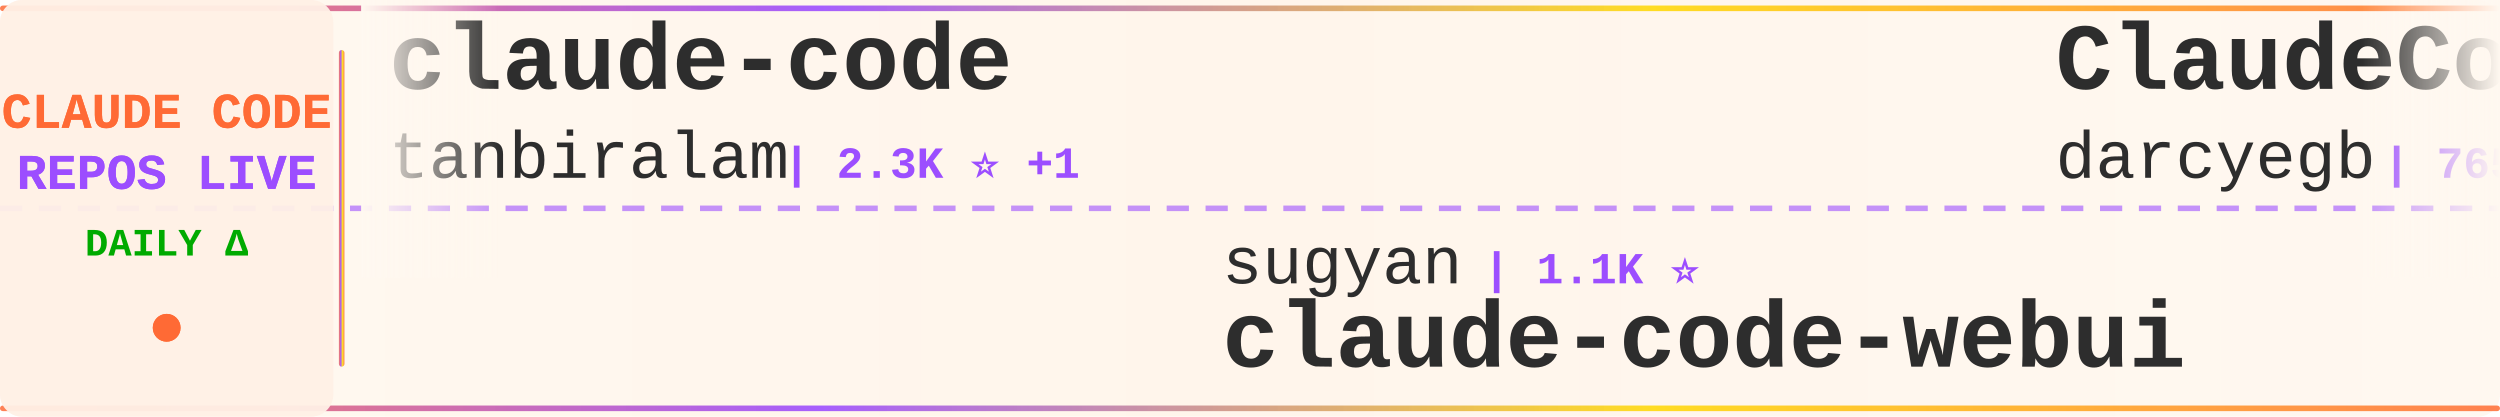
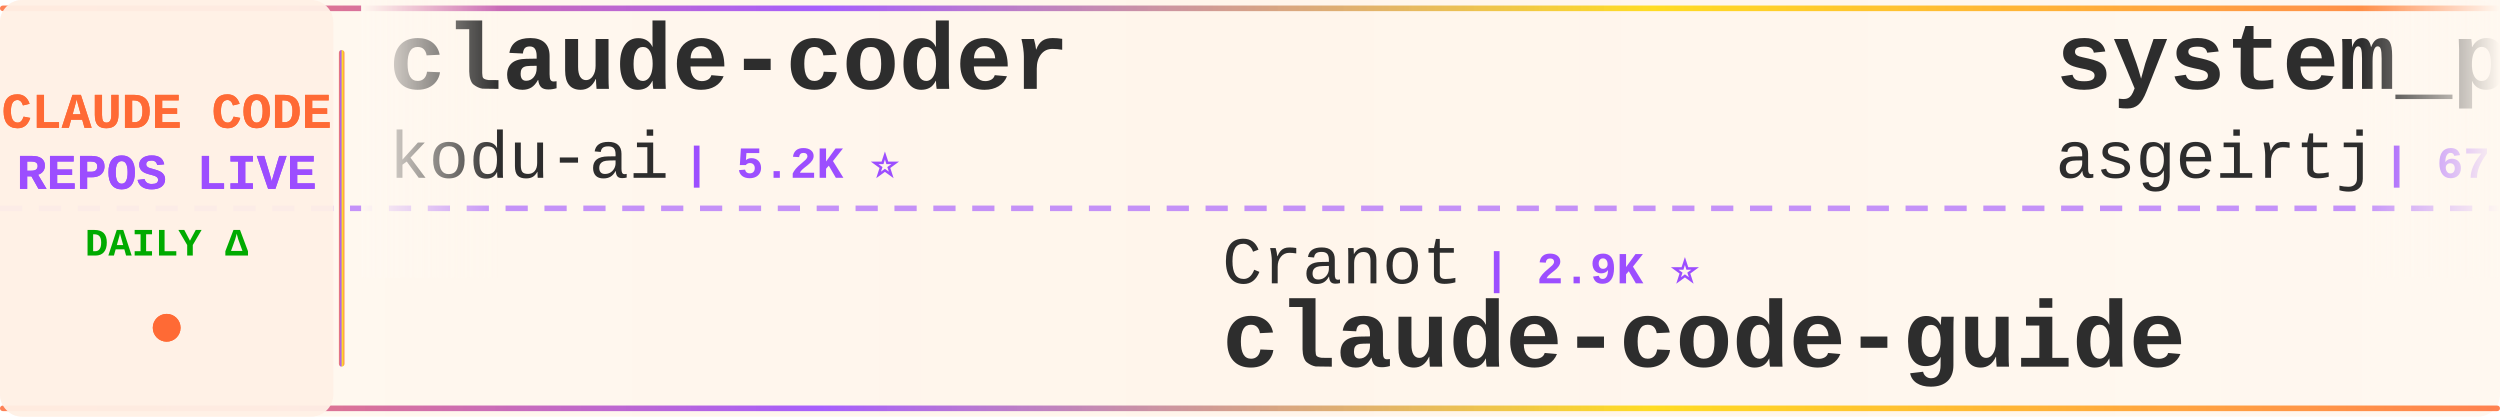
<svg xmlns="http://www.w3.org/2000/svg" width="900" height="150">
  <defs>
    <linearGradient id="tickerBg" x1="0%" y1="0%" x2="100%" y2="0%">
      <stop offset="0%" style="stop-color:#fff8f0;stop-opacity:0.98" />
      <stop offset="50%" style="stop-color:#fff5eb;stop-opacity:1" />
      <stop offset="100%" style="stop-color:#fff8f0;stop-opacity:0.98" />
    </linearGradient>
    <linearGradient id="borderGrad" x1="0%" y1="0%" x2="100%" y2="0%">
      <stop offset="0%" style="stop-color:#FF6B35;stop-opacity:0.85">
        <animate attributeName="stop-opacity" values="0.85;1;0.85" dur="2s" repeatCount="indefinite" />
      </stop>
      <stop offset="33%" style="stop-color:#9C4EFF;stop-opacity:0.9">
        <animate attributeName="stop-opacity" values="0.9;1;0.9" dur="2.2s" repeatCount="indefinite" />
      </stop>
      <stop offset="66%" style="stop-color:#FFD700;stop-opacity:0.85">
        <animate attributeName="stop-opacity" values="0.85;1;0.85" dur="1.8s" repeatCount="indefinite" />
      </stop>
      <stop offset="100%" style="stop-color:#FF6B35;stop-opacity:0.85">
        <animate attributeName="stop-opacity" values="0.85;1;0.85" dur="2s" repeatCount="indefinite" />
      </stop>
    </linearGradient>
    <filter id="textGlow">
      <feGaussianBlur stdDeviation="0.15" result="coloredBlur" />
      <feMerge>
        <feMergeNode in="coloredBlur" />
        <feMergeNode in="SourceGraphic" />
      </feMerge>
    </filter>
    <filter id="metricGlow">
      <feGaussianBlur stdDeviation="0.2" result="coloredBlur" />
      <feMerge>
        <feMergeNode in="coloredBlur" />
        <feMergeNode in="SourceGraphic" />
      </feMerge>
    </filter>
    <linearGradient id="leftFade" x1="0%" y1="0%" x2="100%" y2="0%">
      <stop offset="0%" style="stop-color:#fff8f0;stop-opacity:1" />
      <stop offset="100%" style="stop-color:#fff8f0;stop-opacity:0" />
    </linearGradient>
    <linearGradient id="rightFade" x1="0%" y1="0%" x2="100%" y2="0%">
      <stop offset="0%" style="stop-color:#fff8f0;stop-opacity:0" />
      <stop offset="100%" style="stop-color:#fff8f0;stop-opacity:1" />
    </linearGradient>
  </defs>
  <rect width="900" height="150" fill="url(#tickerBg)" rx="8" />
  <rect x="0" y="2" width="900" height="2" fill="url(#borderGrad)" rx="1" />
  <rect x="0" y="146" width="900" height="2" fill="url(#borderGrad)" rx="1" />
  <line x1="0" y1="75" x2="900" y2="75" stroke="#9C4EFF" stroke-width="2" stroke-dasharray="8 6" opacity="0.6" />
  <rect x="0" y="0" width="120" height="150" fill="#fff0e6" opacity="0.95" rx="8" />
  <text x="60" y="46" font-family="'Courier New', monospace" font-size="18" font-weight="bold" fill="#FF6B35" text-anchor="middle" filter="url(#textGlow)">
    CLAUDE CODE
  </text>
  <text x="60" y="68" font-family="'Courier New', monospace" font-size="18" font-weight="bold" fill="#9C4EFF" text-anchor="middle" filter="url(#textGlow)">
    REPOS LIVE
  </text>
  <text x="60" y="92" font-family="'Courier New', monospace" font-size="14" font-weight="bold" fill="#00aa00" text-anchor="middle">
    DAILY Δ
  </text>
  <circle cx="60" cy="118" r="5" fill="#FF6B35" filter="url(#metricGlow)">
    <animate attributeName="r" values="4;6;4" dur="1.5s" repeatCount="indefinite" />
    <animate attributeName="opacity" values="0.6;1;0.6" dur="1.5s" repeatCount="indefinite" />
  </circle>
  <rect x="122" y="18" width="2" height="114" fill="url(#borderGrad)" rx="1" />
  <clipPath id="tickerClip">
    <rect x="130" y="0" width="770" height="150" />
  </clipPath>
  <g clip-path="url(#tickerClip)">
    <g id="tickerItems">
      <animateTransform attributeName="transform" attributeType="XML" type="translate" from="0 0" to="-3000 0" dur="54s" repeatCount="indefinite" />
      <g transform="translate(0, 0)">
-         <text x="140" y="32" font-family="'Courier New', monospace" font-size="34" font-weight="bold" fill="#2d2d2d">claude-code</text>
-         <text x="140" y="64" font-family="'Courier New', monospace" font-size="24" font-weight="normal" fill="#2d2d2d" opacity="1.0">tanbiralam</text>
-         <text x="282" y="64" font-family="'Courier New', monospace" font-size="16" font-weight="bold" fill="#9C4EFF"> | 2.3K ⭐ +1</text>
+         <text x="140" y="32" font-family="'Courier New', monospace" font-size="34" font-weight="bold" fill="#2d2d2d">claude-coder</text>
+         <text x="140" y="64" font-family="'Courier New', monospace" font-size="24" font-weight="normal" fill="#2d2d2d" opacity="1.0">kodu-ai</text>
+         <text x="246" y="64" font-family="'Courier New', monospace" font-size="16" font-weight="bold" fill="#9C4EFF"> | 5.2K ⭐</text>
      </g>
      <g transform="translate(300, 0)">
-         <text x="140" y="102" font-family="'Courier New', monospace" font-size="24" font-weight="normal" fill="#2d2d2d" opacity="1.0">sugyan</text>
-         <text x="234" y="102" font-family="'Courier New', monospace" font-size="16" font-weight="bold" fill="#9C4EFF"> | 1.1K ⭐</text>
-         <text x="140" y="132" font-family="'Courier New', monospace" font-size="34" font-weight="bold" fill="#2d2d2d">claude-code-webui</text>
+         <text x="140" y="102" font-family="'Courier New', monospace" font-size="24" font-weight="normal" fill="#2d2d2d" opacity="1.0">Cranot</text>
+         <text x="234" y="102" font-family="'Courier New', monospace" font-size="16" font-weight="bold" fill="#9C4EFF"> | 2.9K ⭐</text>
+         <text x="140" y="132" font-family="'Courier New', monospace" font-size="34" font-weight="bold" fill="#2d2d2d">claude-code-guide</text>
      </g>
      <g transform="translate(600, 0)">
+         <text x="140" y="32" font-family="'Courier New', monospace" font-size="34" font-weight="bold" fill="#2d2d2d">system_prompts_leaks</text>
+         <text x="140" y="64" font-family="'Courier New', monospace" font-size="24" font-weight="normal" fill="#2d2d2d" opacity="1.0">asgeirtj</text>
+         <text x="258" y="64" font-family="'Courier New', monospace" font-size="16" font-weight="bold" fill="#9C4EFF"> | 67.4K ⭐ -82</text>
+       </g>
+       <g transform="translate(900, 0)">
+         <text x="140" y="102" font-family="'Courier New', monospace" font-size="24" font-weight="normal" fill="#2d2d2d" opacity="1.0">Chachamaru127</text>
+         <text x="318" y="102" font-family="'Courier New', monospace" font-size="16" font-weight="bold" fill="#9C4EFF"> | 3.1K ⭐</text>
+         <text x="140" y="132" font-family="'Courier New', monospace" font-size="34" font-weight="bold" fill="#2d2d2d">claude-code-harness</text>
+       </g>
+       <g transform="translate(1200, 0)">
        <text x="140" y="32" font-family="'Courier New', monospace" font-size="34" font-weight="bold" fill="#2d2d2d">ClaudeCodeAgents</text>
        <text x="140" y="64" font-family="'Courier New', monospace" font-size="24" font-weight="normal" fill="#2d2d2d" opacity="1.0">darcyegb</text>
-         <text x="258" y="64" font-family="'Courier New', monospace" font-size="16" font-weight="bold" fill="#9C4EFF"> | 765 ⭐ +1</text>
-       </g>
-       <g transform="translate(900, 0)">
-         <text x="140" y="102" font-family="'Courier New', monospace" font-size="24" font-weight="normal" fill="#2d2d2d" opacity="1.0">777genius</text>
-         <text x="270" y="102" font-family="'Courier New', monospace" font-size="16" font-weight="bold" fill="#9C4EFF"> | 933 ⭐</text>
-         <text x="140" y="132" font-family="'Courier New', monospace" font-size="34" font-weight="bold" fill="#2d2d2d">claude-code-source-code</text>
-       </g>
-       <g transform="translate(1200, 0)">
-         <text x="140" y="32" font-family="'Courier New', monospace" font-size="34" font-weight="bold" fill="#2d2d2d">claude-code</text>
-         <text x="140" y="64" font-family="'Courier New', monospace" font-size="24" font-weight="normal" fill="#2d2d2d" opacity="1.0">isboyjc</text>
-         <text x="246" y="64" font-family="'Courier New', monospace" font-size="16" font-weight="bold" fill="#9C4EFF"> | 162 ⭐</text>
+         <text x="258" y="64" font-family="'Courier New', monospace" font-size="16" font-weight="bold" fill="#9C4EFF"> | 765 ⭐</text>
      </g>
      <g transform="translate(1500, 0)">
-         <text x="140" y="102" font-family="'Courier New', monospace" font-size="24" font-weight="normal" fill="#2d2d2d" opacity="1.0">Yuyz0112</text>
-         <text x="258" y="102" font-family="'Courier New', monospace" font-size="16" font-weight="bold" fill="#9C4EFF"> | 2.4K ⭐</text>
-         <text x="140" y="132" font-family="'Courier New', monospace" font-size="34" font-weight="bold" fill="#2d2d2d">claude-code-reverse</text>
-       </g>
-       <g transform="translate(1800, 0)">
-         <text x="140" y="32" font-family="'Courier New', monospace" font-size="34" font-weight="bold" fill="#2d2d2d">claude-code-hub</text>
-         <text x="140" y="64" font-family="'Courier New', monospace" font-size="24" font-weight="normal" fill="#2d2d2d" opacity="1.0">ding113</text>
-         <text x="246" y="64" font-family="'Courier New', monospace" font-size="16" font-weight="bold" fill="#9C4EFF"> | 3.4K ⭐</text>
-       </g>
-       <g transform="translate(2100, 0)">
        <text x="140" y="102" font-family="'Courier New', monospace" font-size="24" font-weight="normal" fill="#2d2d2d" opacity="1.0">RishabhK103</text>
        <text x="294" y="102" font-family="'Courier New', monospace" font-size="16" font-weight="bold" fill="#9C4EFF"> | 105 ⭐</text>
        <text x="140" y="132" font-family="'Courier New', monospace" font-size="34" font-weight="bold" fill="#2d2d2d">claude-code</text>
      </g>
+       <g transform="translate(1800, 0)">
+         <text x="140" y="32" font-family="'Courier New', monospace" font-size="34" font-weight="bold" fill="#2d2d2d">claude-code-cli</text>
+         <text x="140" y="64" font-family="'Courier New', monospace" font-size="24" font-weight="normal" fill="#2d2d2d" opacity="1.0">huangserva</text>
+         <text x="282" y="64" font-family="'Courier New', monospace" font-size="16" font-weight="bold" fill="#9C4EFF"> | 629 ⭐</text>
+       </g>
+       <g transform="translate(2100, 0)">
+         <text x="140" y="102" font-family="'Courier New', monospace" font-size="24" font-weight="normal" fill="#2d2d2d" opacity="1.0">ponponon</text>
+         <text x="258" y="102" font-family="'Courier New', monospace" font-size="16" font-weight="bold" fill="#9C4EFF"> | 2.3K ⭐</text>
+         <text x="140" y="132" font-family="'Courier New', monospace" font-size="34" font-weight="bold" fill="#2d2d2d">claude_code_src</text>
+       </g>
      <g transform="translate(2400, 0)">
-         <text x="140" y="32" font-family="'Courier New', monospace" font-size="34" font-weight="bold" fill="#2d2d2d">ClaudeCode-Portable</text>
-         <text x="140" y="64" font-family="'Courier New', monospace" font-size="24" font-weight="normal" fill="#2d2d2d" opacity="1.0">techjarves</text>
-         <text x="282" y="64" font-family="'Courier New', monospace" font-size="16" font-weight="bold" fill="#9C4EFF"> | 1.5K ⭐</text>
+         <text x="140" y="32" font-family="'Courier New', monospace" font-size="34" font-weight="bold" fill="#2d2d2d">claude_codex_bridge</text>
+         <text x="140" y="64" font-family="'Courier New', monospace" font-size="24" font-weight="normal" fill="#2d2d2d" opacity="1.0">SeemSeam</text>
+         <text x="258" y="64" font-family="'Courier New', monospace" font-size="16" font-weight="bold" fill="#9C4EFF"> | 3.5K ⭐</text>
      </g>
      <g transform="translate(2700, 0)">
-         <text x="140" y="102" font-family="'Courier New', monospace" font-size="24" font-weight="normal" fill="#2d2d2d" opacity="1.0">SeemSeam</text>
-         <text x="258" y="102" font-family="'Courier New', monospace" font-size="16" font-weight="bold" fill="#9C4EFF"> | 3.5K ⭐ -1</text>
-         <text x="140" y="132" font-family="'Courier New', monospace" font-size="34" font-weight="bold" fill="#2d2d2d">claude_codex_bridge</text>
+         <text x="140" y="102" font-family="'Courier New', monospace" font-size="24" font-weight="normal" fill="#2d2d2d" opacity="1.0">Windy3f3f3f3f</text>
+         <text x="318" y="102" font-family="'Courier New', monospace" font-size="16" font-weight="bold" fill="#9C4EFF"> | 3.6K ⭐</text>
+         <text x="140" y="132" font-family="'Courier New', monospace" font-size="34" font-weight="bold" fill="#2d2d2d">how-claude-code-works</text>
      </g>
      <g transform="translate(3000, 0)">
-         <text x="140" y="32" font-family="'Courier New', monospace" font-size="34" font-weight="bold" fill="#2d2d2d">claude-code</text>
-         <text x="140" y="64" font-family="'Courier New', monospace" font-size="24" font-weight="normal" fill="#2d2d2d" opacity="1.0">tanbiralam</text>
-         <text x="282" y="64" font-family="'Courier New', monospace" font-size="16" font-weight="bold" fill="#9C4EFF"> | 2.3K ⭐ +1</text>
+         <text x="140" y="32" font-family="'Courier New', monospace" font-size="34" font-weight="bold" fill="#2d2d2d">claude-coder</text>
+         <text x="140" y="64" font-family="'Courier New', monospace" font-size="24" font-weight="normal" fill="#2d2d2d" opacity="1.0">kodu-ai</text>
+         <text x="246" y="64" font-family="'Courier New', monospace" font-size="16" font-weight="bold" fill="#9C4EFF"> | 5.2K ⭐</text>
      </g>
      <g transform="translate(3300, 0)">
-         <text x="140" y="102" font-family="'Courier New', monospace" font-size="24" font-weight="normal" fill="#2d2d2d" opacity="1.0">sugyan</text>
-         <text x="234" y="102" font-family="'Courier New', monospace" font-size="16" font-weight="bold" fill="#9C4EFF"> | 1.1K ⭐</text>
-         <text x="140" y="132" font-family="'Courier New', monospace" font-size="34" font-weight="bold" fill="#2d2d2d">claude-code-webui</text>
+         <text x="140" y="102" font-family="'Courier New', monospace" font-size="24" font-weight="normal" fill="#2d2d2d" opacity="1.0">Cranot</text>
+         <text x="234" y="102" font-family="'Courier New', monospace" font-size="16" font-weight="bold" fill="#9C4EFF"> | 2.9K ⭐</text>
+         <text x="140" y="132" font-family="'Courier New', monospace" font-size="34" font-weight="bold" fill="#2d2d2d">claude-code-guide</text>
      </g>
      <g transform="translate(3600, 0)">
-         <text x="140" y="32" font-family="'Courier New', monospace" font-size="34" font-weight="bold" fill="#2d2d2d">ClaudeCodeAgents</text>
-         <text x="140" y="64" font-family="'Courier New', monospace" font-size="24" font-weight="normal" fill="#2d2d2d" opacity="1.0">darcyegb</text>
-         <text x="258" y="64" font-family="'Courier New', monospace" font-size="16" font-weight="bold" fill="#9C4EFF"> | 765 ⭐ +1</text>
+         <text x="140" y="32" font-family="'Courier New', monospace" font-size="34" font-weight="bold" fill="#2d2d2d">system_prompts_leaks</text>
+         <text x="140" y="64" font-family="'Courier New', monospace" font-size="24" font-weight="normal" fill="#2d2d2d" opacity="1.0">asgeirtj</text>
+         <text x="258" y="64" font-family="'Courier New', monospace" font-size="16" font-weight="bold" fill="#9C4EFF"> | 67.4K ⭐ -82</text>
      </g>
      <g transform="translate(3900, 0)">
-         <text x="140" y="102" font-family="'Courier New', monospace" font-size="24" font-weight="normal" fill="#2d2d2d" opacity="1.0">777genius</text>
-         <text x="270" y="102" font-family="'Courier New', monospace" font-size="16" font-weight="bold" fill="#9C4EFF"> | 933 ⭐</text>
-         <text x="140" y="132" font-family="'Courier New', monospace" font-size="34" font-weight="bold" fill="#2d2d2d">claude-code-source-code</text>
+         <text x="140" y="102" font-family="'Courier New', monospace" font-size="24" font-weight="normal" fill="#2d2d2d" opacity="1.0">Chachamaru127</text>
+         <text x="318" y="102" font-family="'Courier New', monospace" font-size="16" font-weight="bold" fill="#9C4EFF"> | 3.1K ⭐</text>
+         <text x="140" y="132" font-family="'Courier New', monospace" font-size="34" font-weight="bold" fill="#2d2d2d">claude-code-harness</text>
      </g>
    </g>
  </g>
  <rect x="130" y="0" width="50" height="100" fill="url(#leftFade)" />
  <rect x="850" y="0" width="50" height="100" fill="url(#rightFade)" />
</svg>
